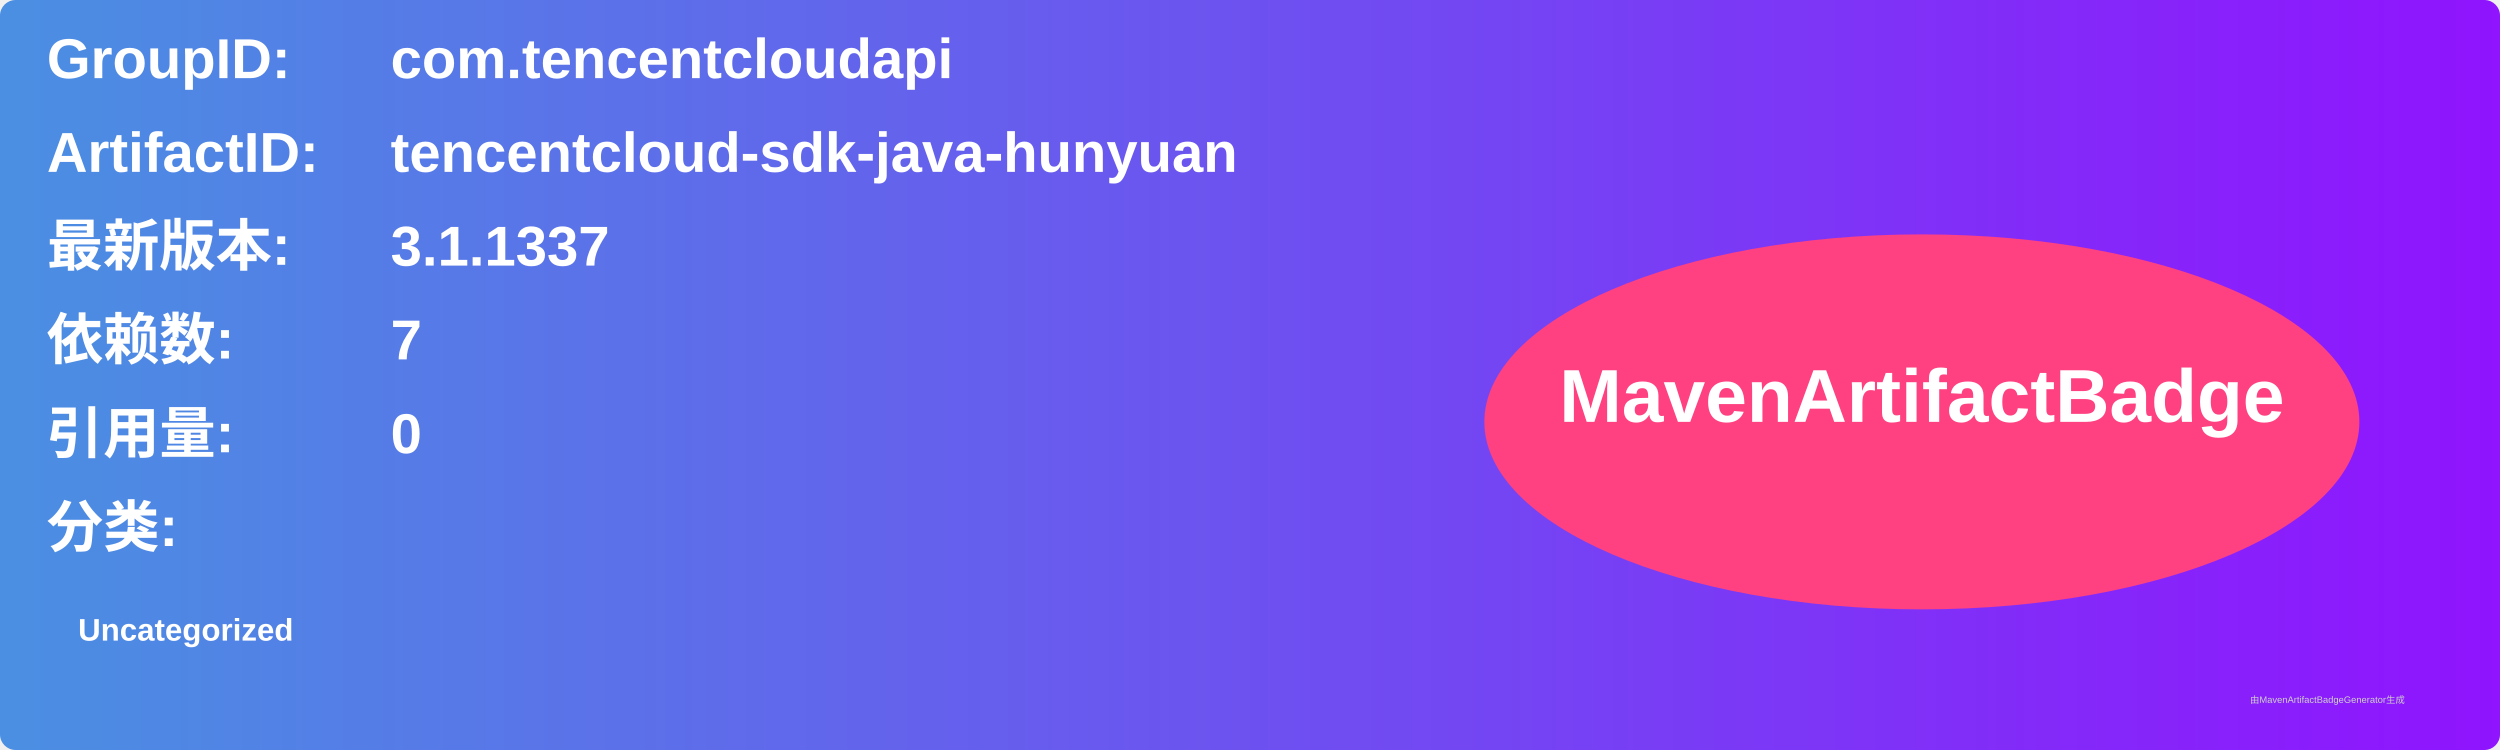
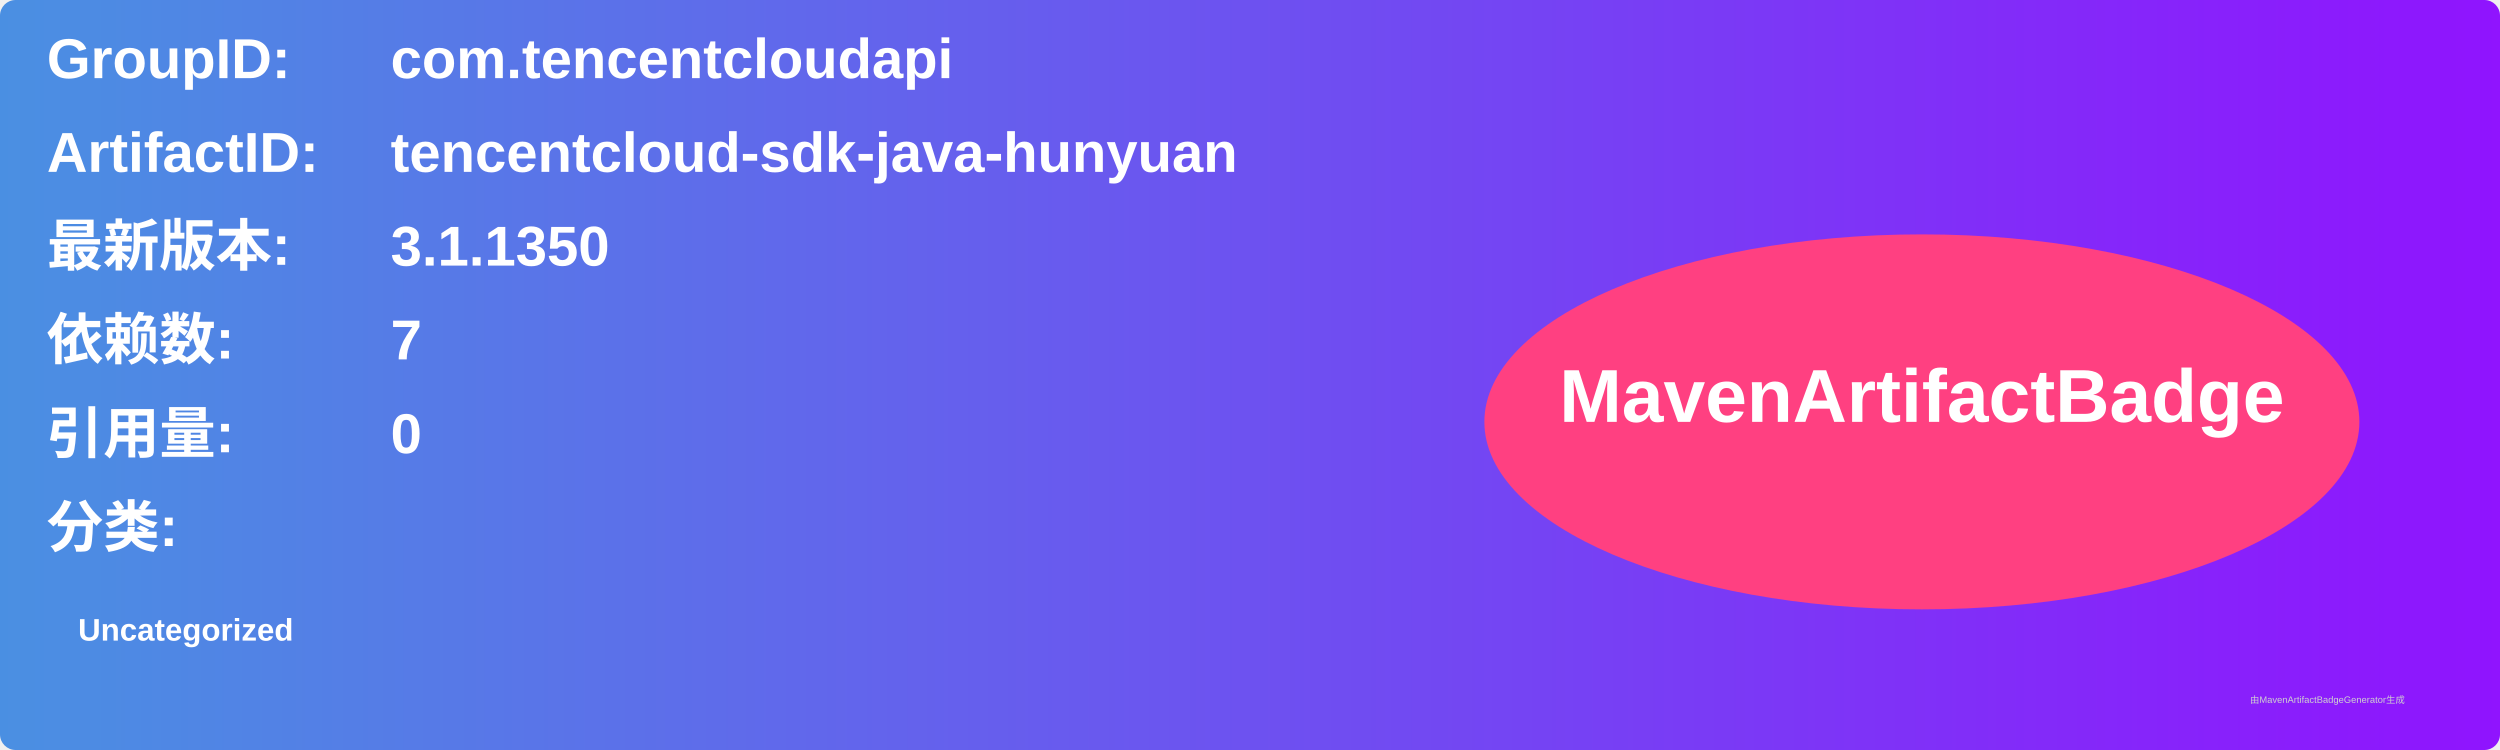
<svg xmlns="http://www.w3.org/2000/svg" width="800" height="240" viewBox="0 0 800 240">
  <linearGradient id="grad" x1="0%" y1="0%" x2="100%" y2="0%">
    <stop offset="0%" stop-color="#4a90e2" />
    <stop offset="100%" stop-color="#9013fe" />
  </linearGradient>
  <rect width="100%" height="100%" rx="5" ry="5" fill="url(#grad)" />
  <g transform="translate(15, 15)">
    <text x="0" y="10" font-family="Arial" font-size="18" fill="white" font-weight="bold" width="260">GroupID:</text>
    <text x="110" y="10" font-family="Arial" font-size="18" fill="white" font-weight="bold" width="460">com.tencentcloudapi</text>
    <text x="0" y="40" font-family="Arial" font-size="18" fill="white" font-weight="bold" width="260">ArtifactID:</text>
    <text x="110" y="40" font-family="Arial" font-size="18" fill="white" font-weight="bold" width="460">tencentcloud-sdk-java-hunyuan</text>
    <text x="0" y="70" font-family="Arial" font-size="18" fill="white" font-weight="bold">最新版本:</text>
    <text x="110" y="70" font-family="Arial" font-size="18" fill="white" font-weight="bold">
-       <tspan font-weight="bold">3.1.1337</tspan>
+       <tspan font-weight="bold">3.1.1350</tspan>
    </text>
    <text x="0" y="100" font-family="Arial" font-size="18" fill="white" font-weight="bold">依赖数: </text>
    <text x="110" y="100" font-family="Arial" font-size="18" fill="white">
      <tspan font-weight="bold">7</tspan>
    </text>
    <text x="0" y="130" font-family="Arial" font-size="18" fill="white" font-weight="bold">引用量: </text>
    <text x="110" y="130" font-family="Arial" font-size="18" fill="white">
      <tspan font-weight="bold">0</tspan>
    </text>
    <text x="0" y="160" font-family="Arial" font-size="18" fill="white" font-weight="bold">分类:</text>
    <text x="10" y="190" font-family="Arial" font-size="10" fill="white">
      <tspan font-weight="bold">Uncategorized</tspan>
    </text>
    <ellipse cx="600" cy="120" rx="140" ry="60" fill="#ff4081" />
    <text x="600" y="120" text-anchor="middle" font-family="Arial" font-size="24" fill="white" font-weight="bold">MavenArtifactBadge</text>
  </g>
  <text x="720" y="225" font-family="Arial" font-size="3" fill="#d0d0d0">由MavenArtifactBadgeGenerator生成</text>
</svg>
